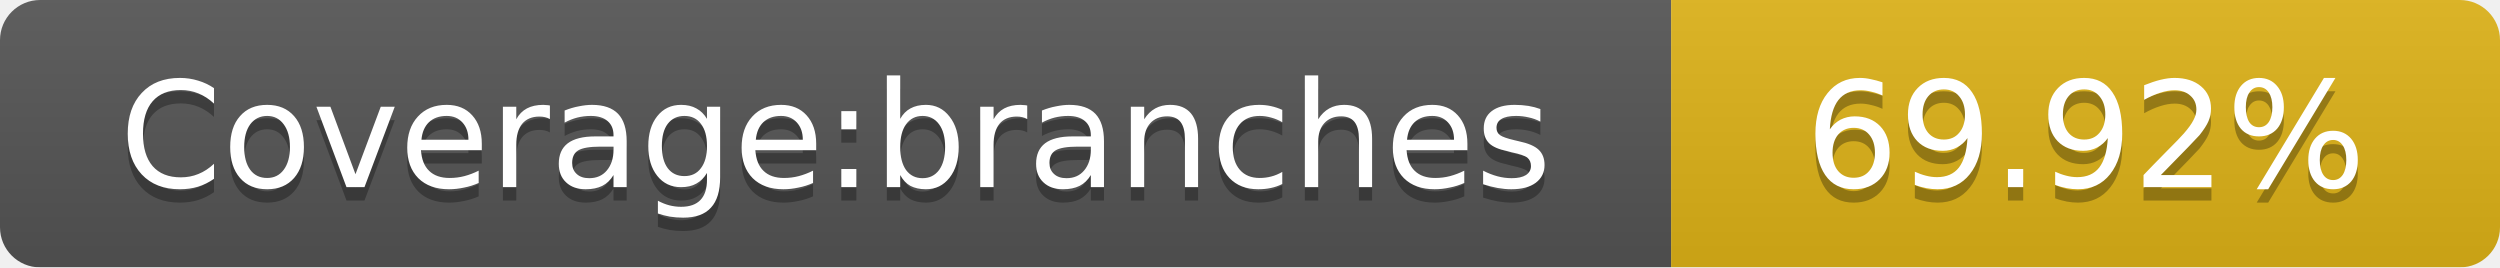
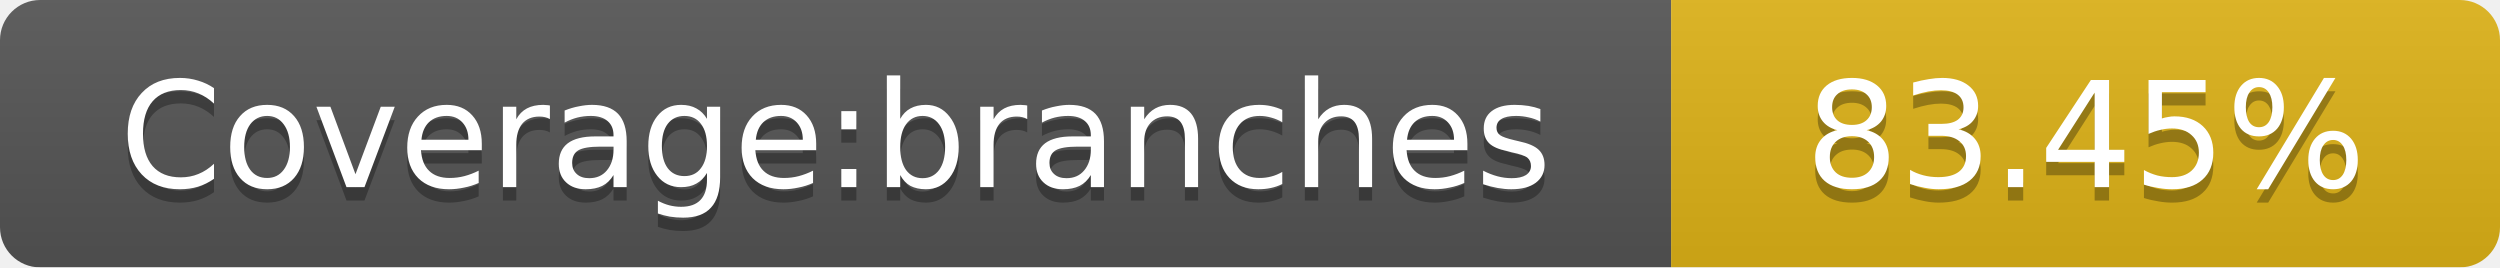
<svg xmlns="http://www.w3.org/2000/svg" width="187" height="20">
  <linearGradient id="smooth" x2="0" y2="100%">
    <stop offset="0" stop-color="#bbb" stop-opacity=".1" />
    <stop offset="1" stop-opacity=".1" />
  </linearGradient>
  <mask id="round">
    <rect width="187" height="20" rx="3" fill="#fff" />
  </mask>
  <g mask="url(#round)">
    <rect width="125" height="20" fill="#555" />
    <rect x="125" width="62" height="20" fill="#dfb317" />
    <rect width="187" height="20" fill="url(#smooth)" />
  </g>
  <g fill="#fff" text-anchor="middle" font-family="DejaVu Sans,Verdana,Geneva,sans-serif" font-size="11">
    <text x="62.5" y="15" fill="#010101" fill-opacity=".3">Coverage:branches</text>
    <text x="62.5" y="14">Coverage:branches</text>
-     <text x="156" y="15" fill="#010101" fill-opacity=".3">69.92%</text>
-     <text x="156" y="14">69.92%</text>
+     <text x="156" y="15" fill="#010101" fill-opacity=".3">83.45%</text>
+     <text x="156" y="14">83.45%</text>
  </g>
</svg>
